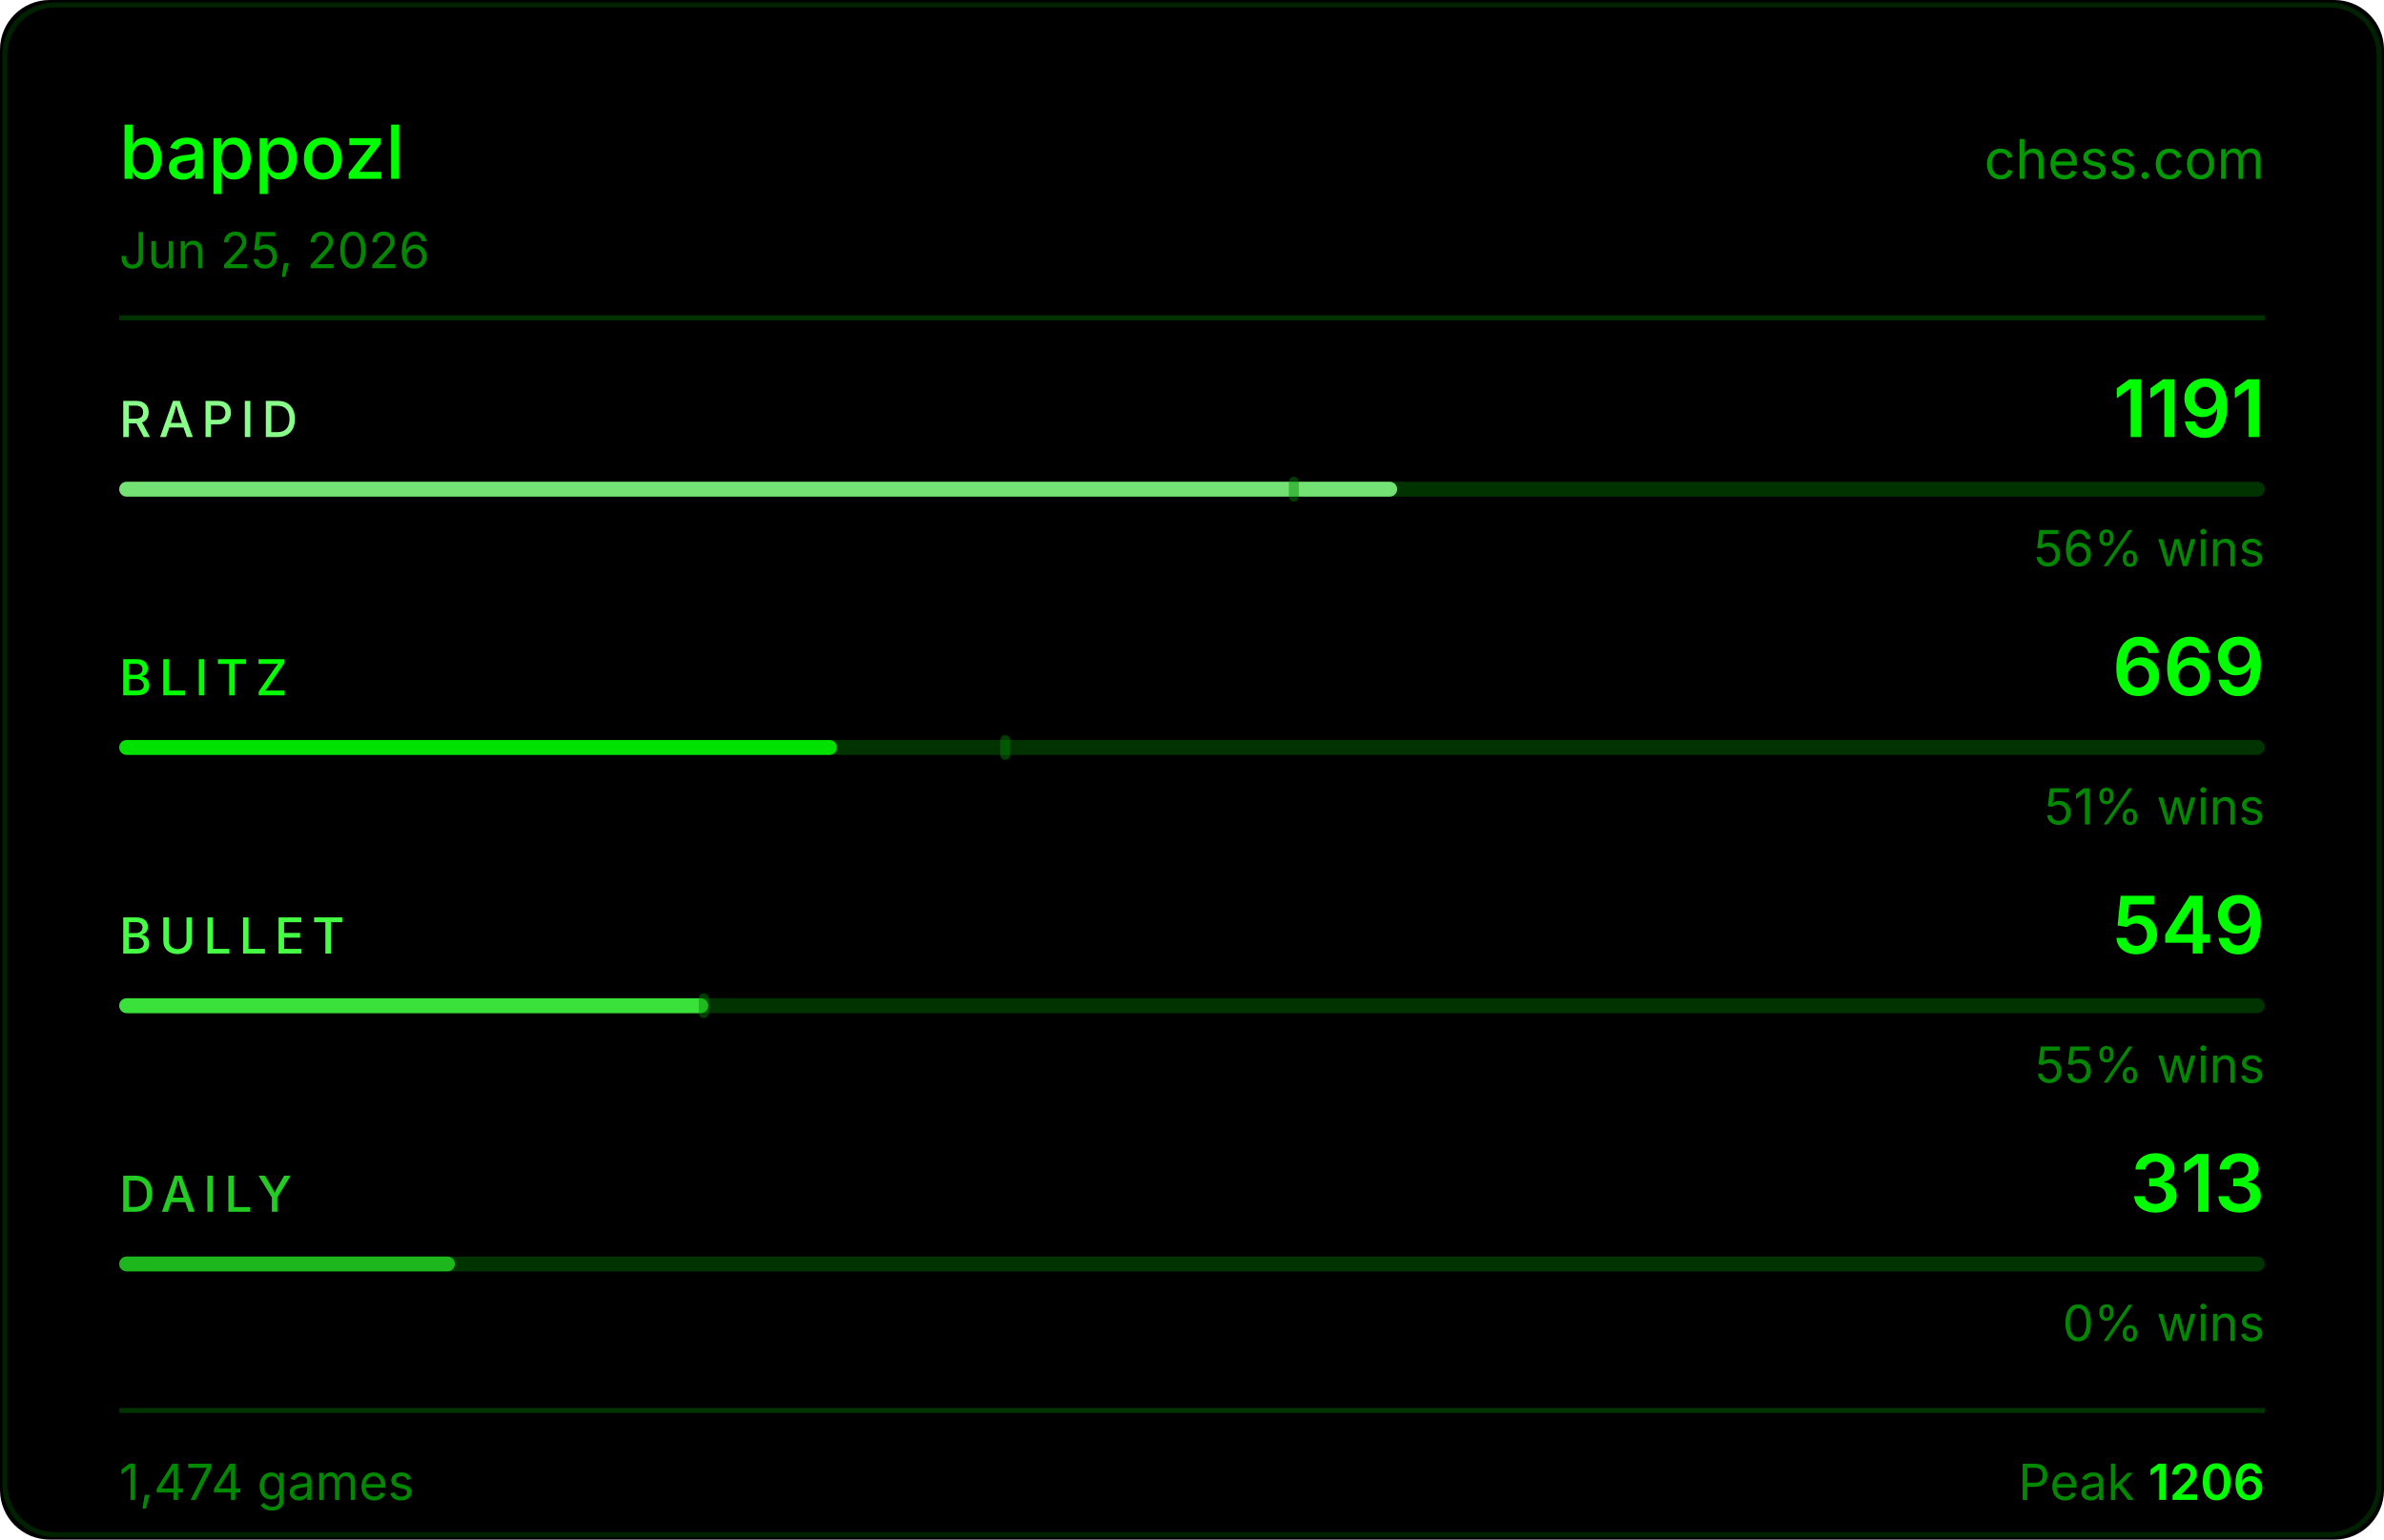
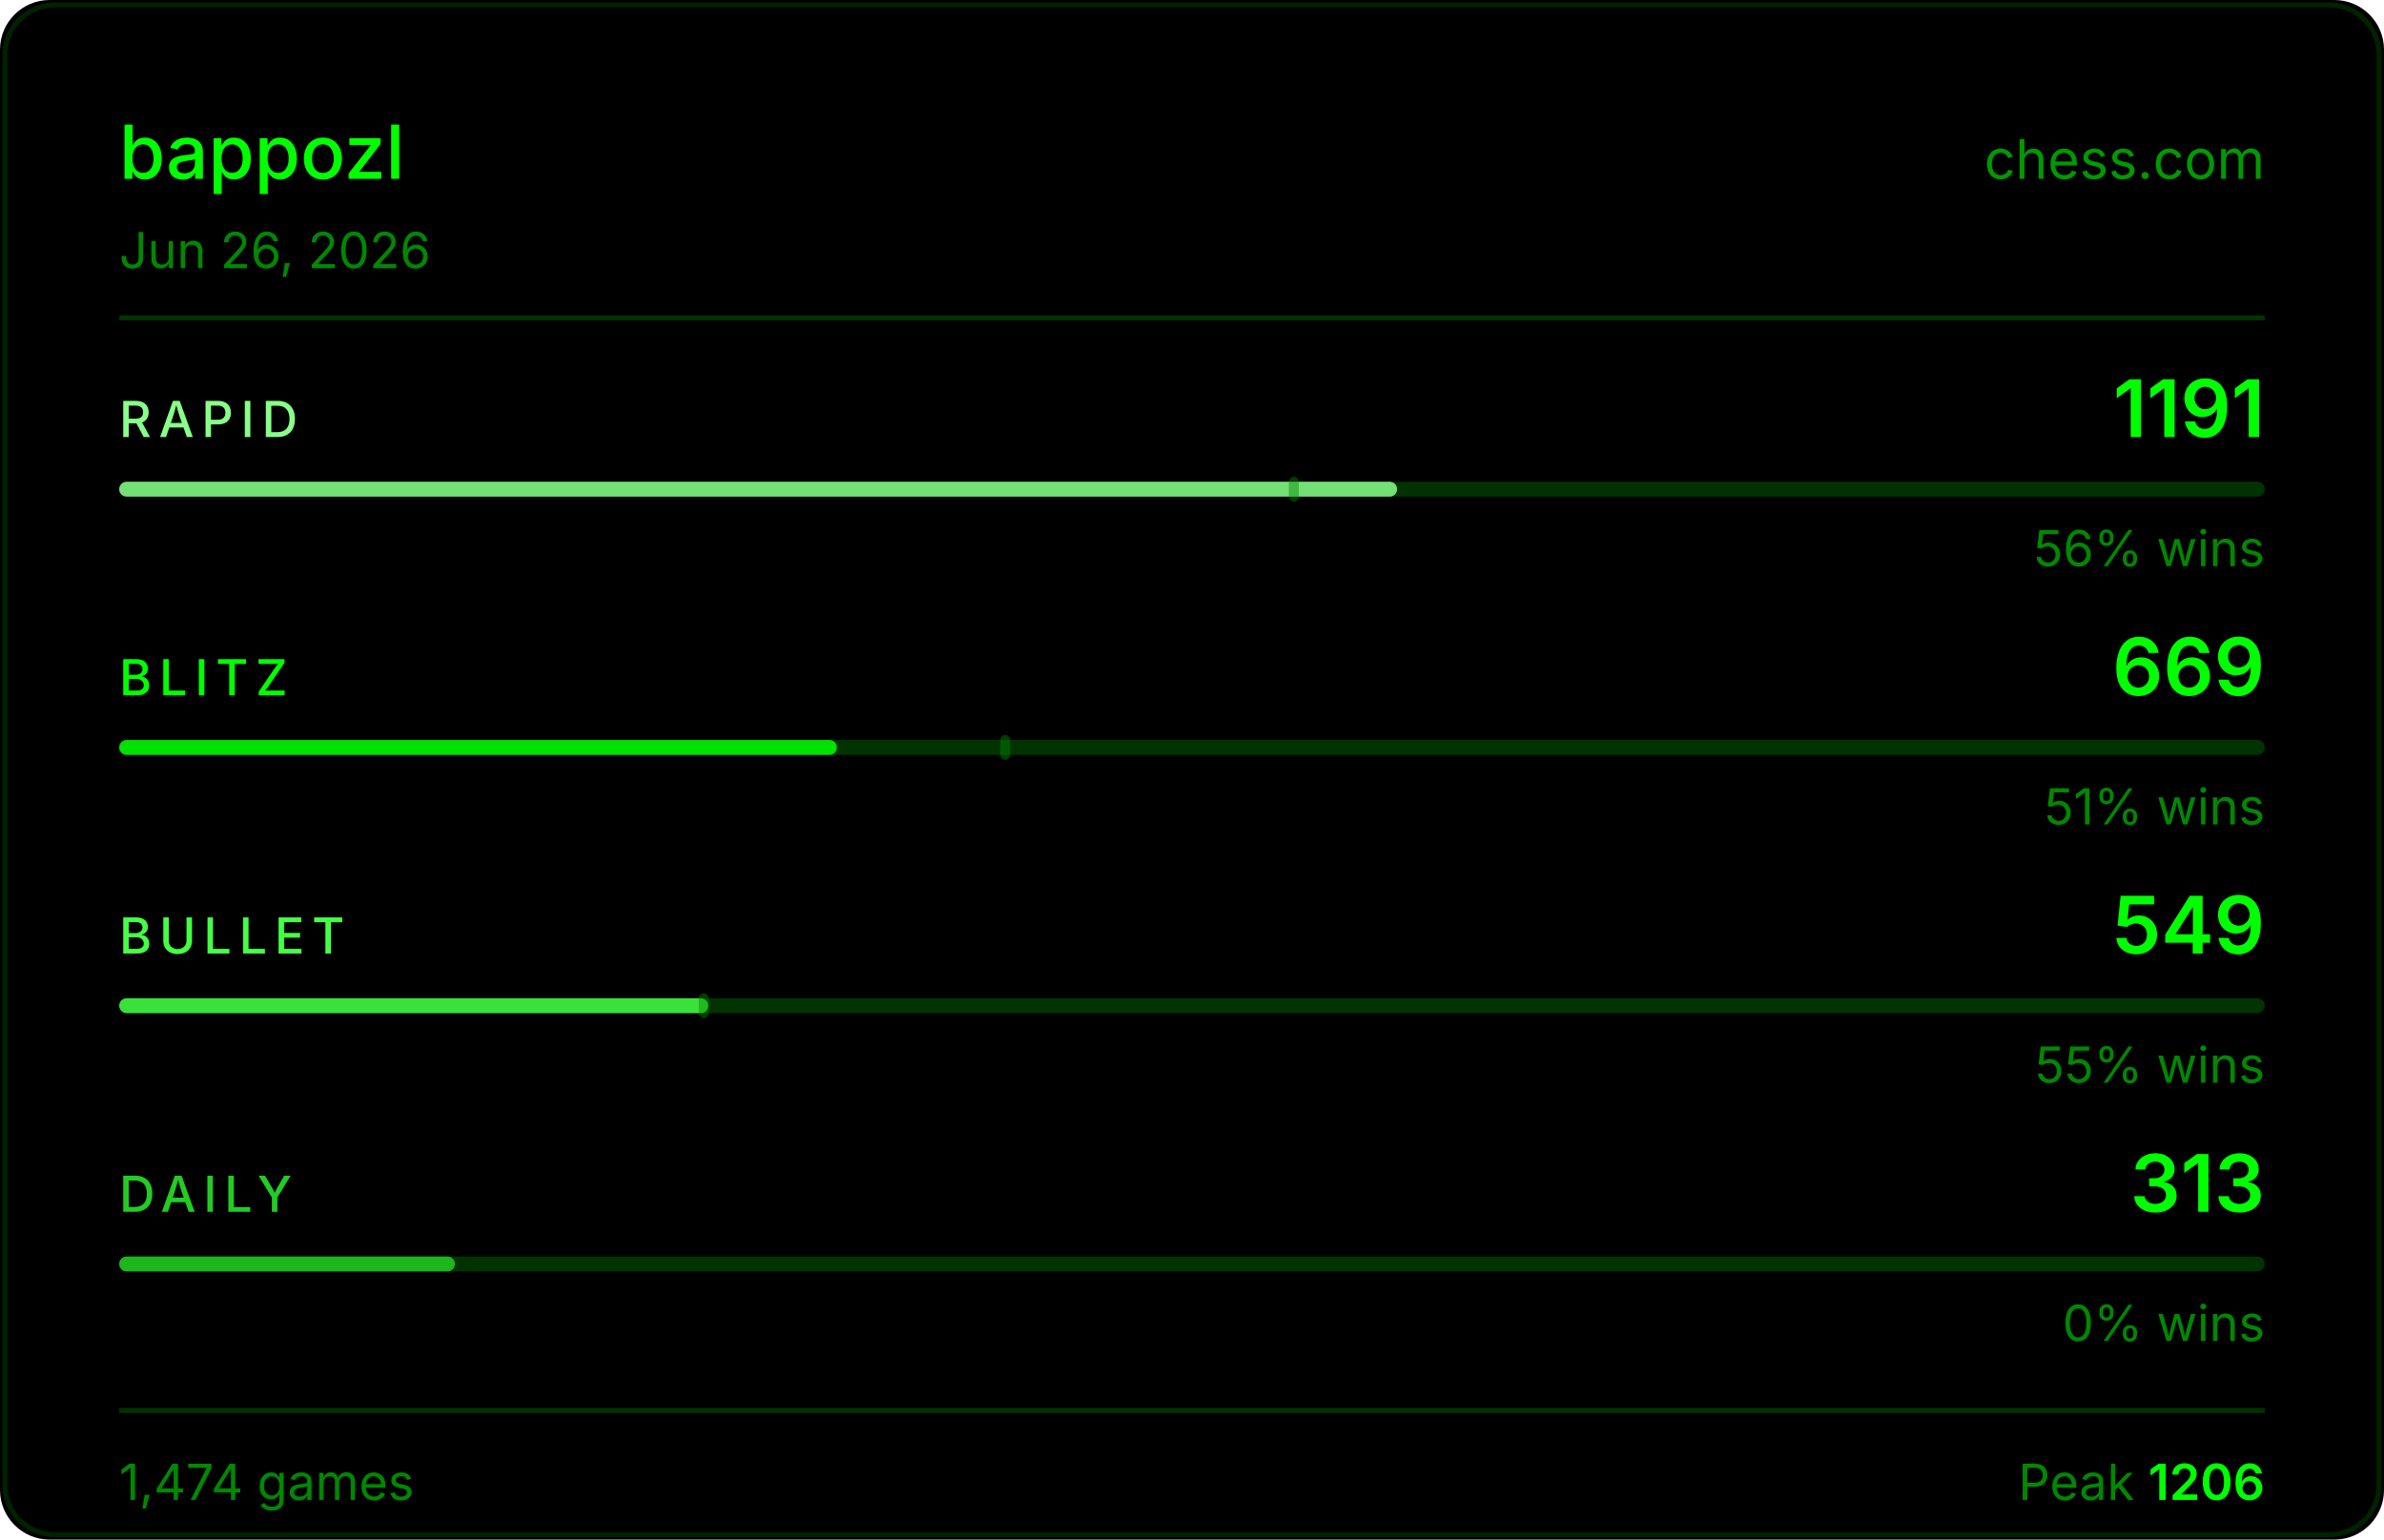
<svg xmlns="http://www.w3.org/2000/svg" width="480" height="310" viewBox="0 0 480 310">
  <rect width="480" height="310" fill="#000000" rx="10" />
  <rect x="1" y="1" width="478" height="308" fill="none" stroke="#004400" rx="10" stroke-opacity="0.5" />
  <text x="24" y="36" fill="#00ff00" font-size="15" font-weight="500" font-family="-apple-system,BlinkMacSystemFont,'Segoe UI',sans-serif">bappozl</text>
  <text x="456" y="36" fill="#00ff00" font-size="11" font-family="-apple-system,BlinkMacSystemFont,'Segoe UI',sans-serif" text-anchor="end" opacity="0.6">chess.com</text>
-   <text x="24" y="54" fill="#008800" font-size="10" font-family="-apple-system,BlinkMacSystemFont,'Segoe UI',sans-serif">Jun 25, 2026</text>
+   <text x="24" y="54" fill="#008800" font-size="10" font-family="-apple-system,BlinkMacSystemFont,'Segoe UI',sans-serif">Jun 26, 2026</text>
  <line x1="24" y1="64" x2="456" y2="64" stroke="#003300" stroke-width="1" />
  <text x="24" y="88" fill="#88ff88" font-size="10" font-weight="500" font-family="-apple-system,BlinkMacSystemFont,'Segoe UI',sans-serif" letter-spacing="1.5">RAPID</text>
  <text x="456" y="88" fill="#00ff00" font-size="16" font-weight="600" font-family="-apple-system,BlinkMacSystemFont,'Segoe UI',sans-serif" text-anchor="end">1191</text>
  <rect x="24" y="97" width="432" height="3" rx="1.5" fill="#003300" />
  <rect x="24" y="97" width="257.3" height="3" rx="1.5" fill="#88ff88" opacity="0.85" />
  <rect x="259.5" y="96" width="2" height="5" rx="1" fill="#008800" opacity="0.45" />
  <text x="456" y="114" fill="#008800" font-size="10" font-family="-apple-system,BlinkMacSystemFont,'Segoe UI',sans-serif" text-anchor="end">56% wins</text>
  <text x="24" y="140" fill="#00ff00" font-size="10" font-weight="500" font-family="-apple-system,BlinkMacSystemFont,'Segoe UI',sans-serif" letter-spacing="1.5">BLITZ</text>
  <text x="456" y="140" fill="#00ff00" font-size="16" font-weight="600" font-family="-apple-system,BlinkMacSystemFont,'Segoe UI',sans-serif" text-anchor="end">669</text>
  <rect x="24" y="149" width="432" height="3" rx="1.5" fill="#003300" />
  <rect x="24" y="149" width="144.5" height="3" rx="1.5" fill="#00ff00" opacity="0.85" />
  <rect x="201.4" y="148" width="2" height="5" rx="1" fill="#008800" opacity="0.45" />
  <text x="456" y="166" fill="#008800" font-size="10" font-family="-apple-system,BlinkMacSystemFont,'Segoe UI',sans-serif" text-anchor="end">51% wins</text>
  <text x="24" y="192" fill="#44ff44" font-size="10" font-weight="500" font-family="-apple-system,BlinkMacSystemFont,'Segoe UI',sans-serif" letter-spacing="1.5">BULLET</text>
  <text x="456" y="192" fill="#00ff00" font-size="16" font-weight="600" font-family="-apple-system,BlinkMacSystemFont,'Segoe UI',sans-serif" text-anchor="end">549</text>
  <rect x="24" y="201" width="432" height="3" rx="1.5" fill="#003300" />
  <rect x="24" y="201" width="118.6" height="3" rx="1.5" fill="#44ff44" opacity="0.85" />
  <rect x="140.7" y="200" width="2" height="5" rx="1" fill="#008800" opacity="0.45" />
  <text x="456" y="218" fill="#008800" font-size="10" font-family="-apple-system,BlinkMacSystemFont,'Segoe UI',sans-serif" text-anchor="end">55% wins</text>
  <text x="24" y="244" fill="#22cc22" font-size="10" font-weight="500" font-family="-apple-system,BlinkMacSystemFont,'Segoe UI',sans-serif" letter-spacing="1.5">DAILY</text>
  <text x="456" y="244" fill="#00ff00" font-size="16" font-weight="600" font-family="-apple-system,BlinkMacSystemFont,'Segoe UI',sans-serif" text-anchor="end">313</text>
  <rect x="24" y="253" width="432" height="3" rx="1.5" fill="#003300" />
  <rect x="24" y="253" width="67.6" height="3" rx="1.5" fill="#22cc22" opacity="0.85" />
  <text x="456" y="270" fill="#008800" font-size="10" font-family="-apple-system,BlinkMacSystemFont,'Segoe UI',sans-serif" text-anchor="end">0% wins</text>
  <line x1="24" y1="284" x2="456" y2="284" stroke="#003300" stroke-width="1" />
  <text x="24" y="302" fill="#008800" font-size="10" font-family="-apple-system,BlinkMacSystemFont,'Segoe UI',sans-serif">1,474 games</text>
  <text x="456" y="302" fill="#008800" font-size="10" font-family="-apple-system,BlinkMacSystemFont,'Segoe UI',sans-serif" text-anchor="end">Peak <tspan fill="#00ff00" font-weight="600">1206</tspan>
  </text>
</svg>
